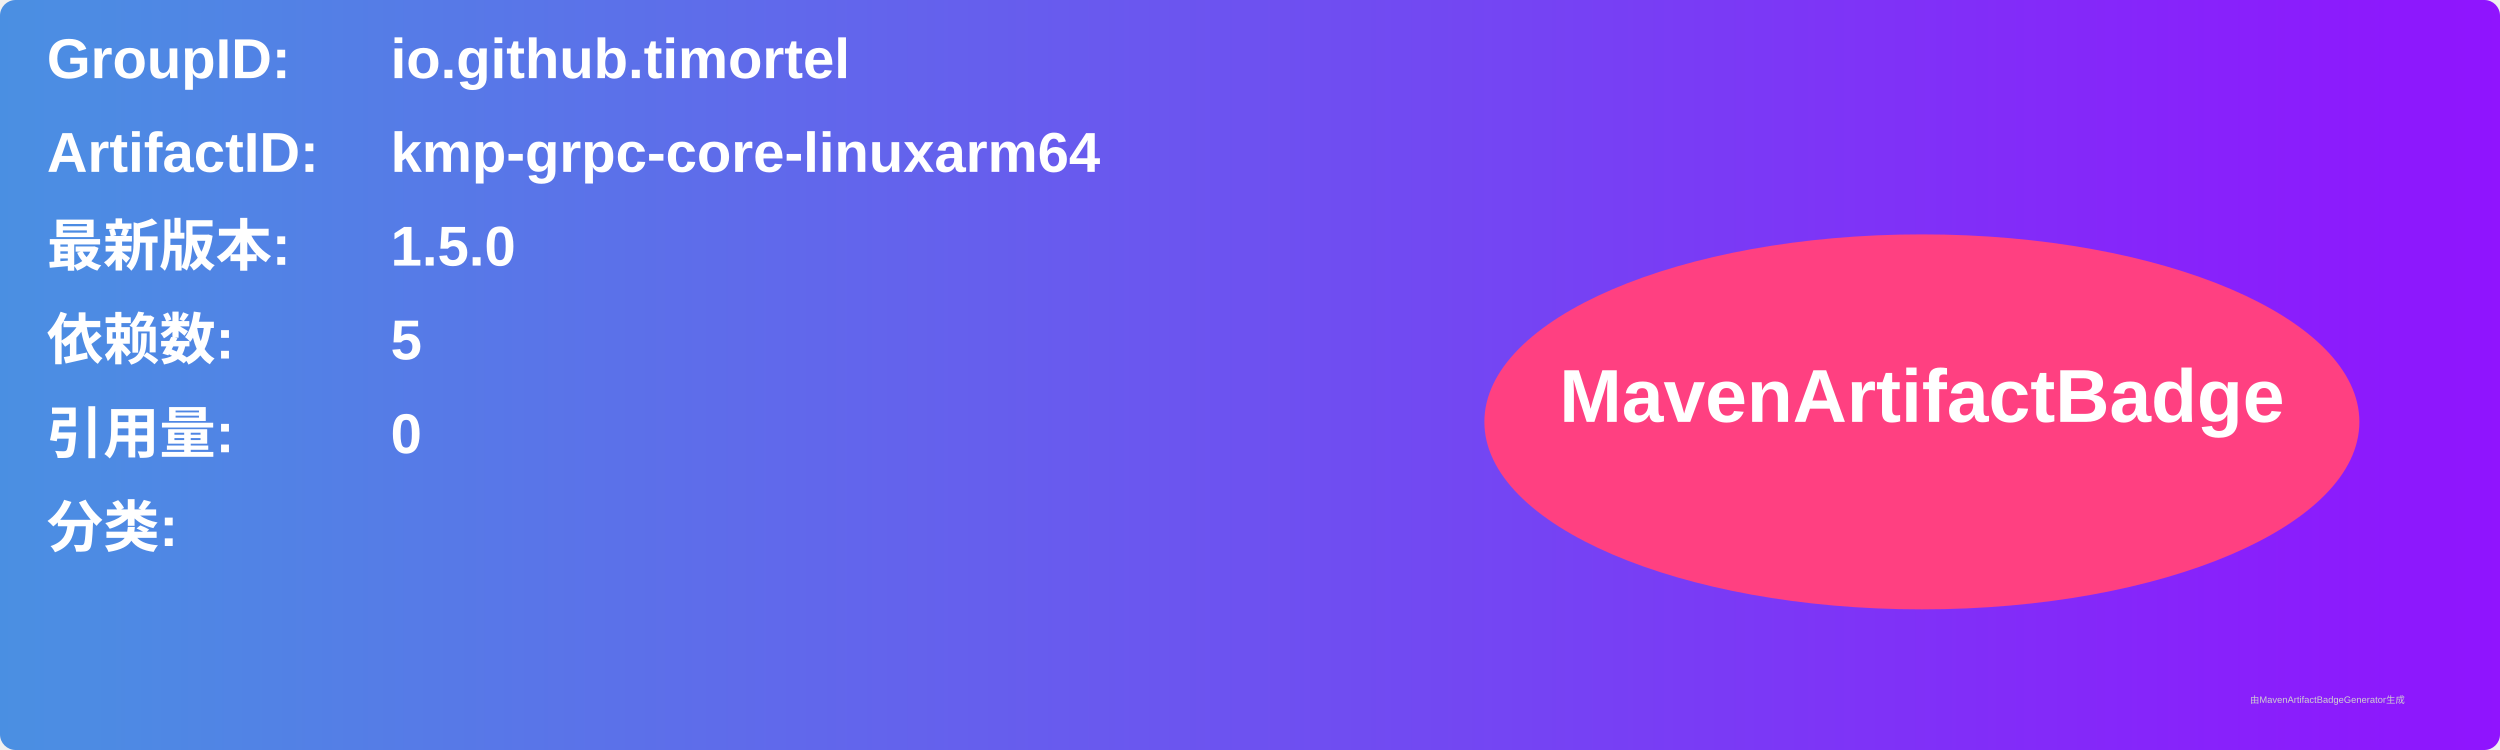
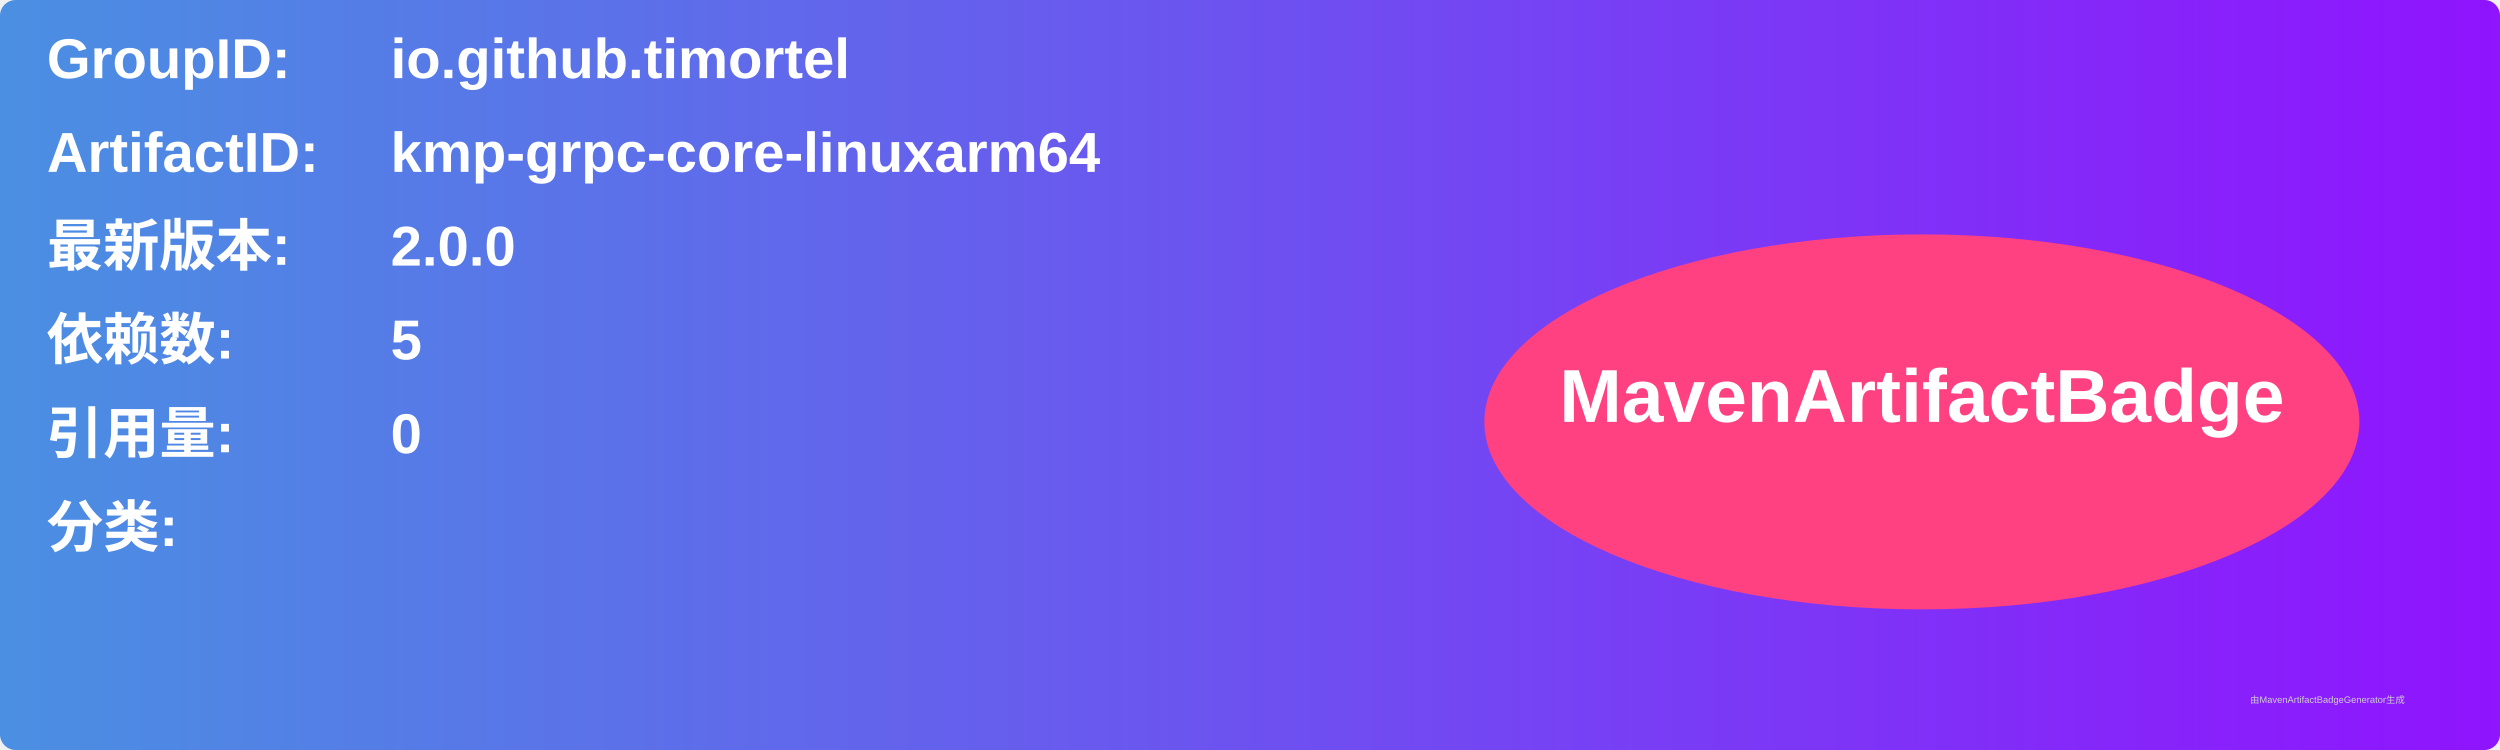
<svg xmlns="http://www.w3.org/2000/svg" width="800" height="240" viewBox="0 0 800 240">
  <linearGradient id="grad" x1="0%" y1="0%" x2="100%" y2="0%">
    <stop offset="0%" stop-color="#4a90e2" />
    <stop offset="100%" stop-color="#9013fe" />
  </linearGradient>
  <rect width="100%" height="100%" rx="5" ry="5" fill="url(#grad)" />
  <g transform="translate(15, 15)">
    <text x="0" y="10" font-family="Arial" font-size="18" fill="white" font-weight="bold" width="260">GroupID:</text>
    <text x="110" y="10" font-family="Arial" font-size="18" fill="white" font-weight="bold" width="460">io.github.timortel</text>
    <text x="0" y="40" font-family="Arial" font-size="18" fill="white" font-weight="bold" width="260">ArtifactID:</text>
    <text x="110" y="40" font-family="Arial" font-size="18" fill="white" font-weight="bold" width="460">kmp-grpc-core-linuxarm64</text>
    <text x="0" y="70" font-family="Arial" font-size="18" fill="white" font-weight="bold">最新版本:</text>
    <text x="110" y="70" font-family="Arial" font-size="18" fill="white" font-weight="bold">
-       <tspan font-weight="bold">1.5.0</tspan>
+       <tspan font-weight="bold">2.0.0</tspan>
    </text>
    <text x="0" y="100" font-family="Arial" font-size="18" fill="white" font-weight="bold">依赖数: </text>
    <text x="110" y="100" font-family="Arial" font-size="18" fill="white">
      <tspan font-weight="bold">5</tspan>
    </text>
    <text x="0" y="130" font-family="Arial" font-size="18" fill="white" font-weight="bold">引用量: </text>
    <text x="110" y="130" font-family="Arial" font-size="18" fill="white">
      <tspan font-weight="bold">0</tspan>
    </text>
    <text x="0" y="160" font-family="Arial" font-size="18" fill="white" font-weight="bold">分类:</text>
    <text x="10" y="190" font-family="Arial" font-size="10" fill="white">
      <tspan font-weight="bold" />
    </text>
    <ellipse cx="600" cy="120" rx="140" ry="60" fill="#ff4081" />
    <text x="600" y="120" text-anchor="middle" font-family="Arial" font-size="24" fill="white" font-weight="bold">MavenArtifactBadge</text>
  </g>
  <text x="720" y="225" font-family="Arial" font-size="3" fill="#d0d0d0">由MavenArtifactBadgeGenerator生成</text>
</svg>
